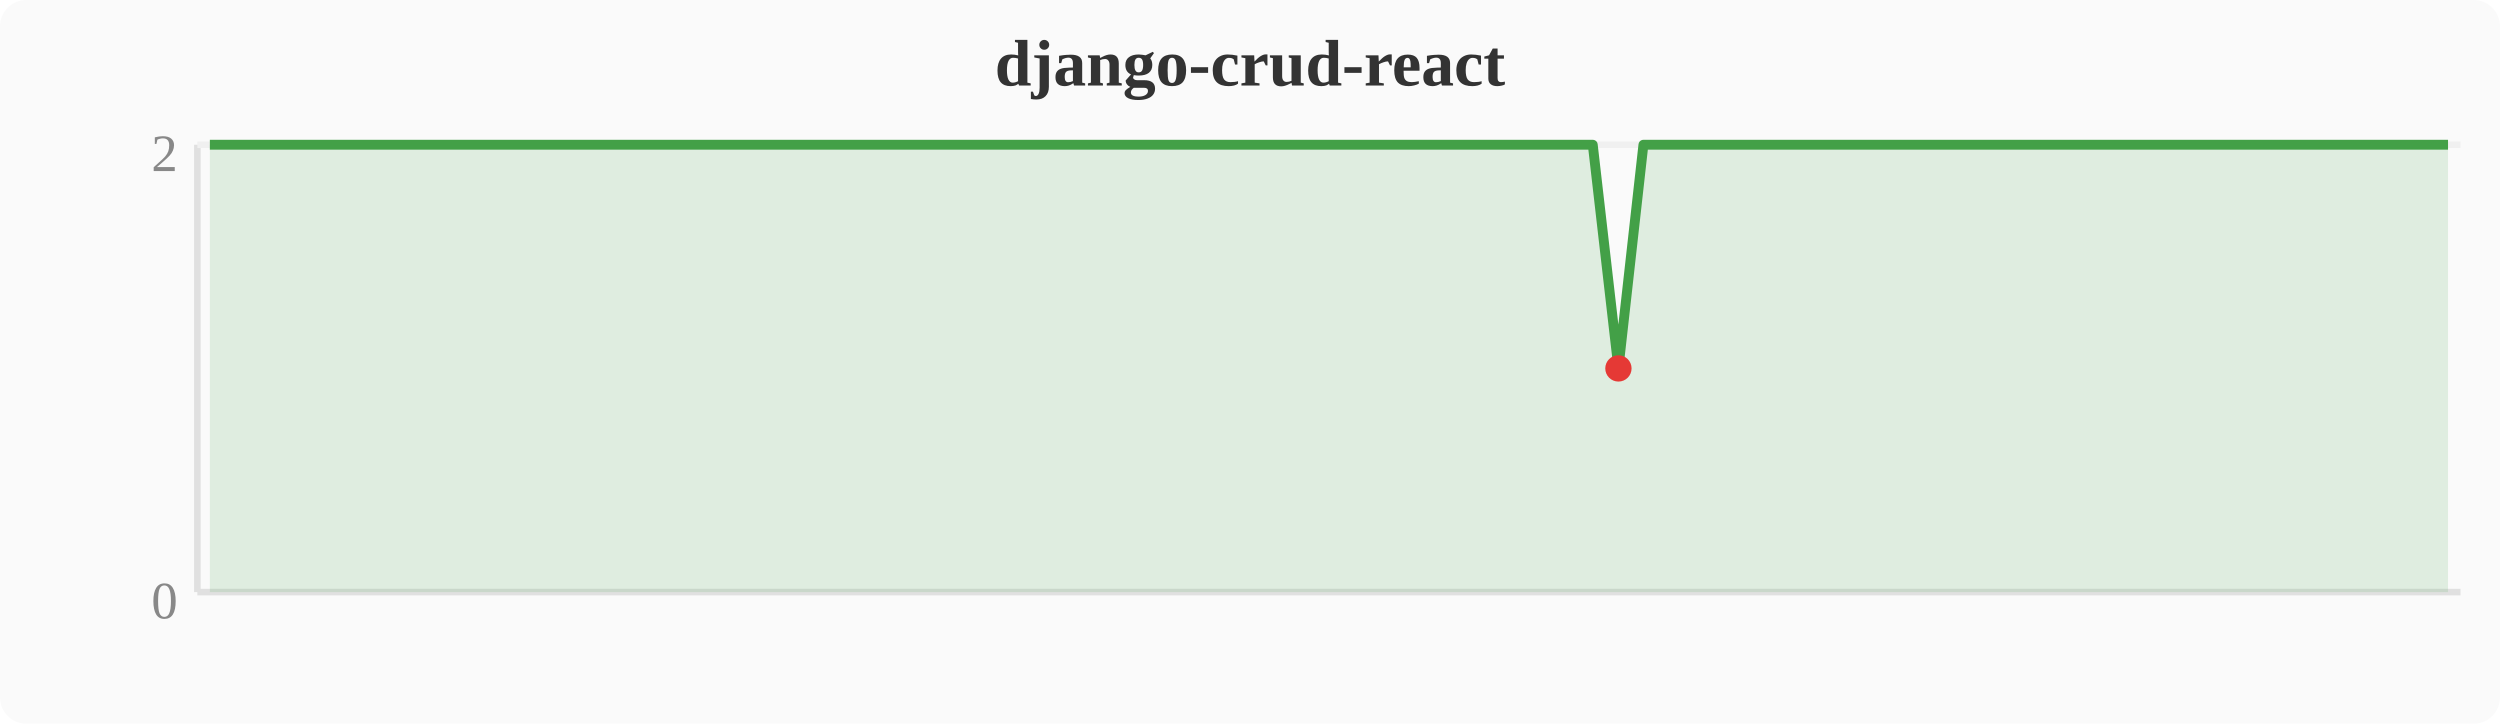
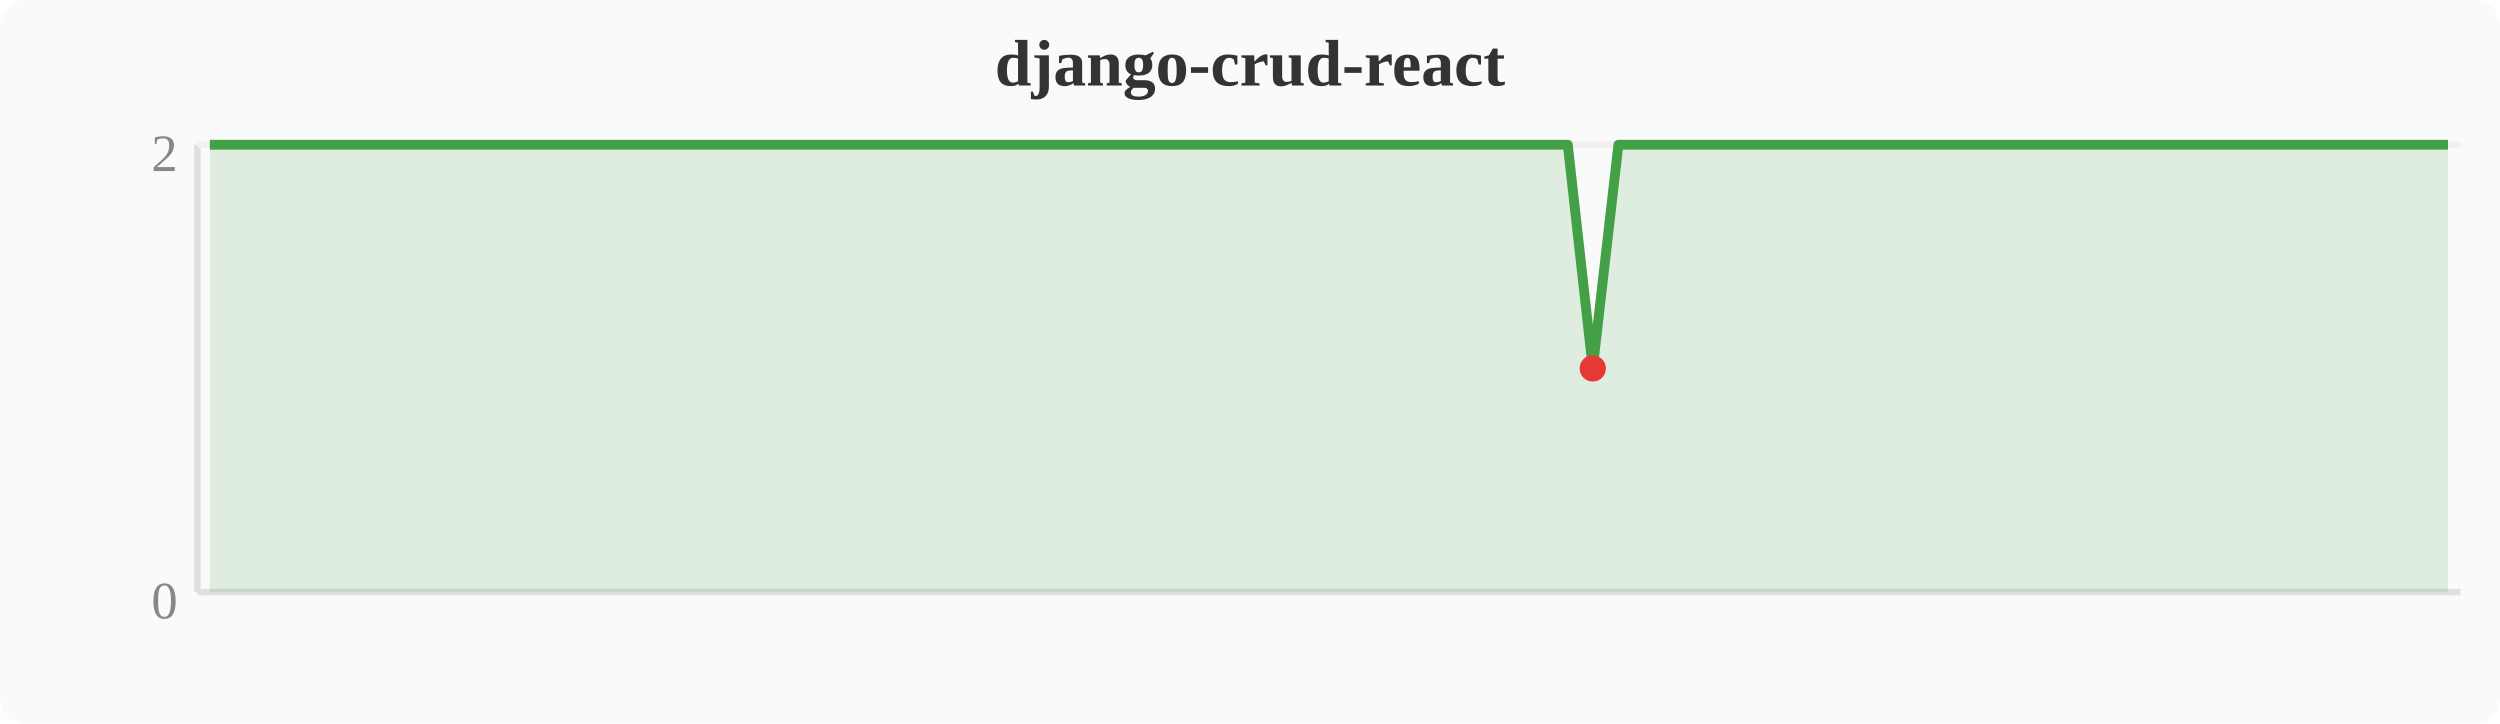
<svg xmlns="http://www.w3.org/2000/svg" width="380" height="110" viewBox="0 0 380 110">
  <rect width="380" height="110" fill="#fafafa" rx="4" />
  <text x="190" y="13" text-anchor="middle" font-size="10" font-weight="bold" fill="#333">django-crud-react</text>
  <line x1="30" y1="22" x2="30" y2="90" stroke="#e0e0e0" stroke-width="1" />
  <line x1="30" y1="90" x2="374" y2="90" stroke="#e0e0e0" stroke-width="1" />
  <line x1="30" y1="22" x2="374" y2="22" stroke="#f0f0f0" stroke-width="1" />
  <text x="27" y="94" text-anchor="end" font-size="8" fill="#888">0</text>
  <text x="27" y="26" text-anchor="end" font-size="8" fill="#888">2</text>
-   <polygon points="31.9,22.0 35.7,22.0 39.6,22.0 43.4,22.0 47.2,22.0 51.0,22.0 54.8,22.0 58.7,22.0 62.5,22.0 66.3,22.0 70.1,22.0 74.0,22.0 77.8,22.0 81.6,22.0 85.4,22.0 89.2,22.0 93.1,22.0 96.9,22.0 100.7,22.0 104.5,22.0 108.4,22.0 112.2,22.0 116.0,22.0 119.8,22.0 123.6,22.0 127.5,22.0 131.3,22.0 135.1,22.0 138.9,22.0 142.8,22.0 146.6,22.0 150.4,22.0 154.2,22.0 158.0,22.0 161.9,22.0 165.7,22.0 169.5,22.0 173.3,22.0 177.2,22.0 181.0,22.0 184.8,22.0 188.6,22.0 192.4,22.0 196.3,22.0 200.1,22.0 203.9,22.0 207.7,22.0 211.6,22.0 215.4,22.0 219.2,22.0 223.0,22.0 226.8,22.0 230.7,22.0 234.5,22.0 238.3,22.0 242.1,22.0 246.0,56.0 249.8,22.0 253.6,22.0 257.4,22.0 261.2,22.0 265.1,22.0 268.9,22.0 272.7,22.0 276.5,22.0 280.4,22.0 284.2,22.0 288.0,22.0 291.8,22.0 295.6,22.0 299.5,22.0 303.3,22.0 307.1,22.0 310.9,22.0 314.8,22.0 318.6,22.0 322.4,22.0 326.2,22.0 330.0,22.0 333.9,22.0 337.7,22.0 341.5,22.0 345.3,22.0 349.2,22.0 353.0,22.0 356.8,22.0 360.6,22.0 364.4,22.0 368.3,22.0 372.1,22.0 372.1,90 31.9,90" fill="#43a047" opacity="0.15" />
-   <polyline points="31.9,22.0 35.7,22.0 39.6,22.0 43.4,22.0 47.2,22.0 51.0,22.0 54.8,22.0 58.7,22.0 62.5,22.0 66.3,22.0 70.1,22.0 74.0,22.0 77.8,22.0 81.6,22.0 85.4,22.0 89.2,22.0 93.1,22.0 96.9,22.0 100.7,22.0 104.5,22.0 108.4,22.0 112.2,22.0 116.0,22.0 119.8,22.0 123.6,22.0 127.5,22.0 131.3,22.0 135.1,22.0 138.9,22.0 142.8,22.0 146.6,22.0 150.4,22.0 154.2,22.0 158.0,22.0 161.9,22.0 165.7,22.0 169.5,22.0 173.3,22.0 177.2,22.0 181.0,22.0 184.8,22.0 188.6,22.0 192.4,22.0 196.3,22.0 200.1,22.0 203.9,22.0 207.7,22.0 211.6,22.0 215.4,22.0 219.2,22.0 223.0,22.0 226.8,22.0 230.7,22.0 234.5,22.0 238.3,22.0 242.1,22.0 246.0,56.0 249.8,22.0 253.6,22.0 257.4,22.0 261.2,22.0 265.1,22.0 268.9,22.0 272.7,22.0 276.5,22.0 280.4,22.0 284.2,22.0 288.0,22.0 291.8,22.0 295.6,22.0 299.5,22.0 303.3,22.0 307.1,22.0 310.9,22.0 314.8,22.0 318.6,22.0 322.4,22.0 326.2,22.0 330.0,22.0 333.9,22.0 337.7,22.0 341.5,22.0 345.3,22.0 349.2,22.0 353.0,22.0 356.8,22.0 360.6,22.0 364.4,22.0 368.3,22.0 372.1,22.0" fill="none" stroke="#43a047" stroke-width="1.5" stroke-linejoin="round" />
-   <circle cx="246.0" cy="56.0" r="2" fill="#e53935" />
+   <polygon points="31.9,22.0 35.7,22.0 39.6,22.0 43.4,22.0 47.2,22.0 51.0,22.0 54.8,22.0 58.7,22.0 62.5,22.0 66.3,22.0 70.1,22.0 74.0,22.0 77.8,22.0 81.6,22.0 85.4,22.0 89.2,22.0 93.1,22.0 96.9,22.0 100.7,22.0 104.5,22.0 108.4,22.0 112.2,22.0 116.0,22.0 119.8,22.0 123.6,22.0 127.5,22.0 131.3,22.0 135.1,22.0 138.9,22.0 142.8,22.0 146.6,22.0 150.4,22.0 154.2,22.0 158.0,22.0 161.9,22.0 165.7,22.0 169.5,22.0 173.3,22.0 177.2,22.0 181.0,22.0 184.8,22.0 188.6,22.0 192.4,22.0 196.3,22.0 200.1,22.0 203.9,22.0 207.7,22.0 211.6,22.0 215.4,22.0 219.2,22.0 223.0,22.0 226.8,22.0 230.7,22.0 234.5,22.0 238.3,22.0 242.1,56.0 246.0,22.0 249.8,22.0 253.6,22.0 257.4,22.0 261.2,22.0 265.1,22.0 268.9,22.0 272.7,22.0 276.5,22.0 280.4,22.0 284.2,22.0 288.0,22.0 291.8,22.0 295.6,22.0 299.5,22.0 303.3,22.0 307.1,22.0 310.9,22.0 314.8,22.0 318.6,22.0 322.4,22.0 326.2,22.0 330.0,22.0 333.9,22.0 337.7,22.0 341.5,22.0 345.3,22.0 349.2,22.0 353.0,22.0 356.8,22.0 360.6,22.0 364.4,22.0 368.3,22.0 372.1,22.0 372.1,90 31.9,90" fill="#43a047" opacity="0.15" />
+   <polyline points="31.9,22.0 35.7,22.0 39.6,22.0 43.4,22.0 47.2,22.0 51.0,22.0 54.8,22.0 58.7,22.0 62.5,22.0 66.3,22.0 70.1,22.0 74.0,22.0 77.8,22.0 81.6,22.0 85.4,22.0 89.2,22.0 93.1,22.0 96.9,22.0 100.7,22.0 104.5,22.0 108.4,22.0 112.2,22.0 116.0,22.0 119.8,22.0 123.6,22.0 127.5,22.0 131.3,22.0 135.1,22.0 138.9,22.0 142.8,22.0 146.6,22.0 150.4,22.0 154.2,22.0 158.0,22.0 161.9,22.0 165.7,22.0 169.5,22.0 173.3,22.0 177.2,22.0 181.0,22.0 184.8,22.0 188.6,22.0 192.4,22.0 196.3,22.0 200.1,22.0 203.9,22.0 207.7,22.0 211.6,22.0 215.4,22.0 219.2,22.0 223.0,22.0 226.8,22.0 230.7,22.0 234.5,22.0 238.3,22.0 242.1,56.0 246.0,22.0 249.8,22.0 253.6,22.0 257.4,22.0 261.2,22.0 265.1,22.0 268.9,22.0 272.7,22.0 276.5,22.0 280.4,22.0 284.2,22.0 288.0,22.0 291.8,22.0 295.6,22.0 299.5,22.0 303.3,22.0 307.1,22.0 310.9,22.0 314.8,22.0 318.6,22.0 322.4,22.0 326.2,22.0 330.0,22.0 333.9,22.0 337.7,22.0 341.5,22.0 345.3,22.0 349.2,22.0 353.0,22.0 356.8,22.0 360.6,22.0 364.4,22.0 368.3,22.0 372.1,22.0" fill="none" stroke="#43a047" stroke-width="1.5" stroke-linejoin="round" />
+   <circle cx="242.1" cy="56.0" r="2" fill="#e53935" />
</svg>
